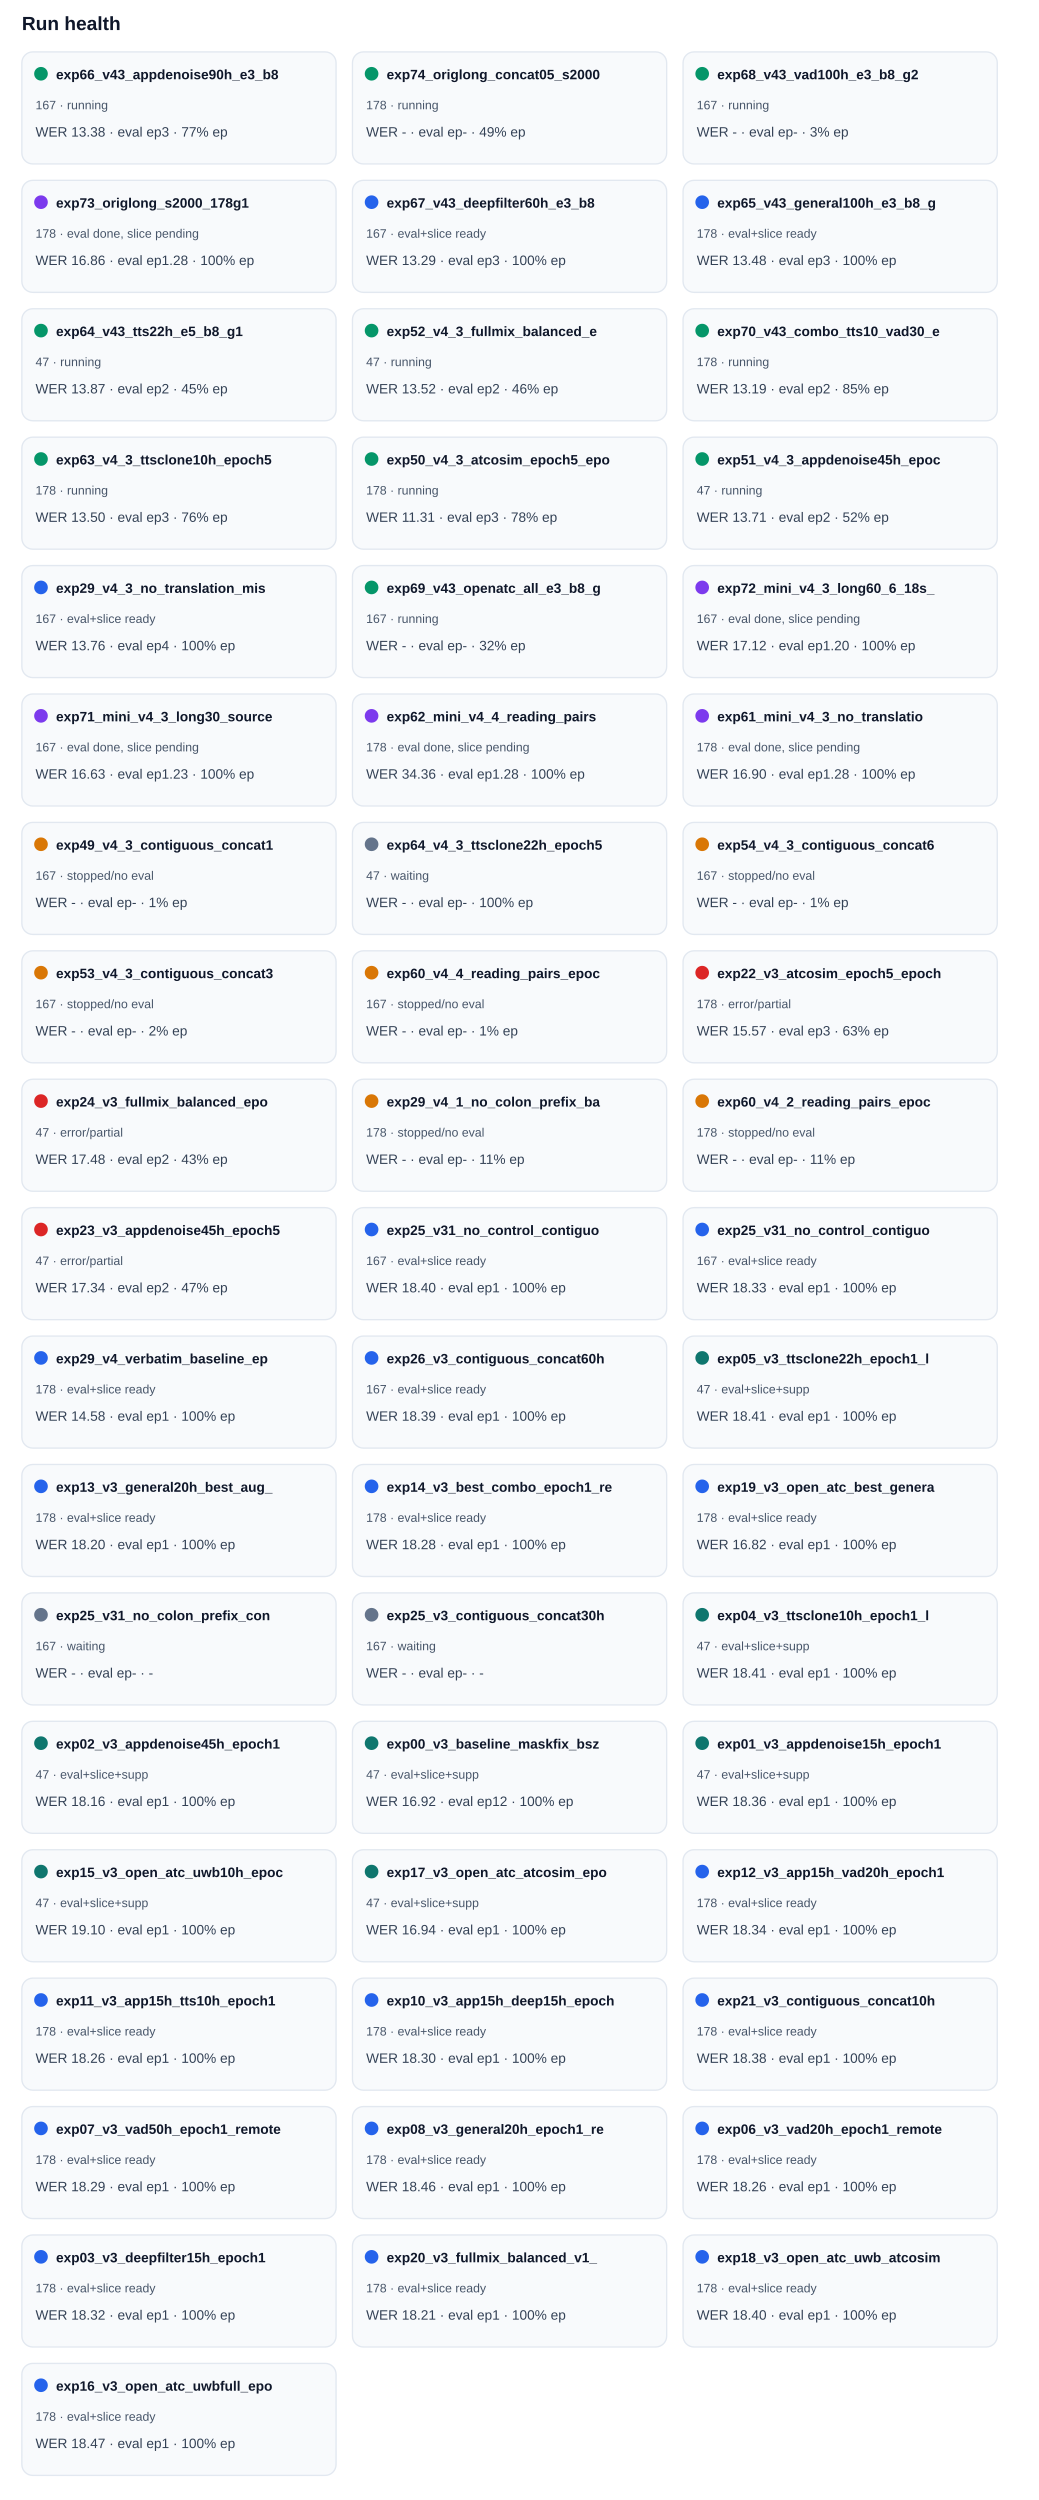
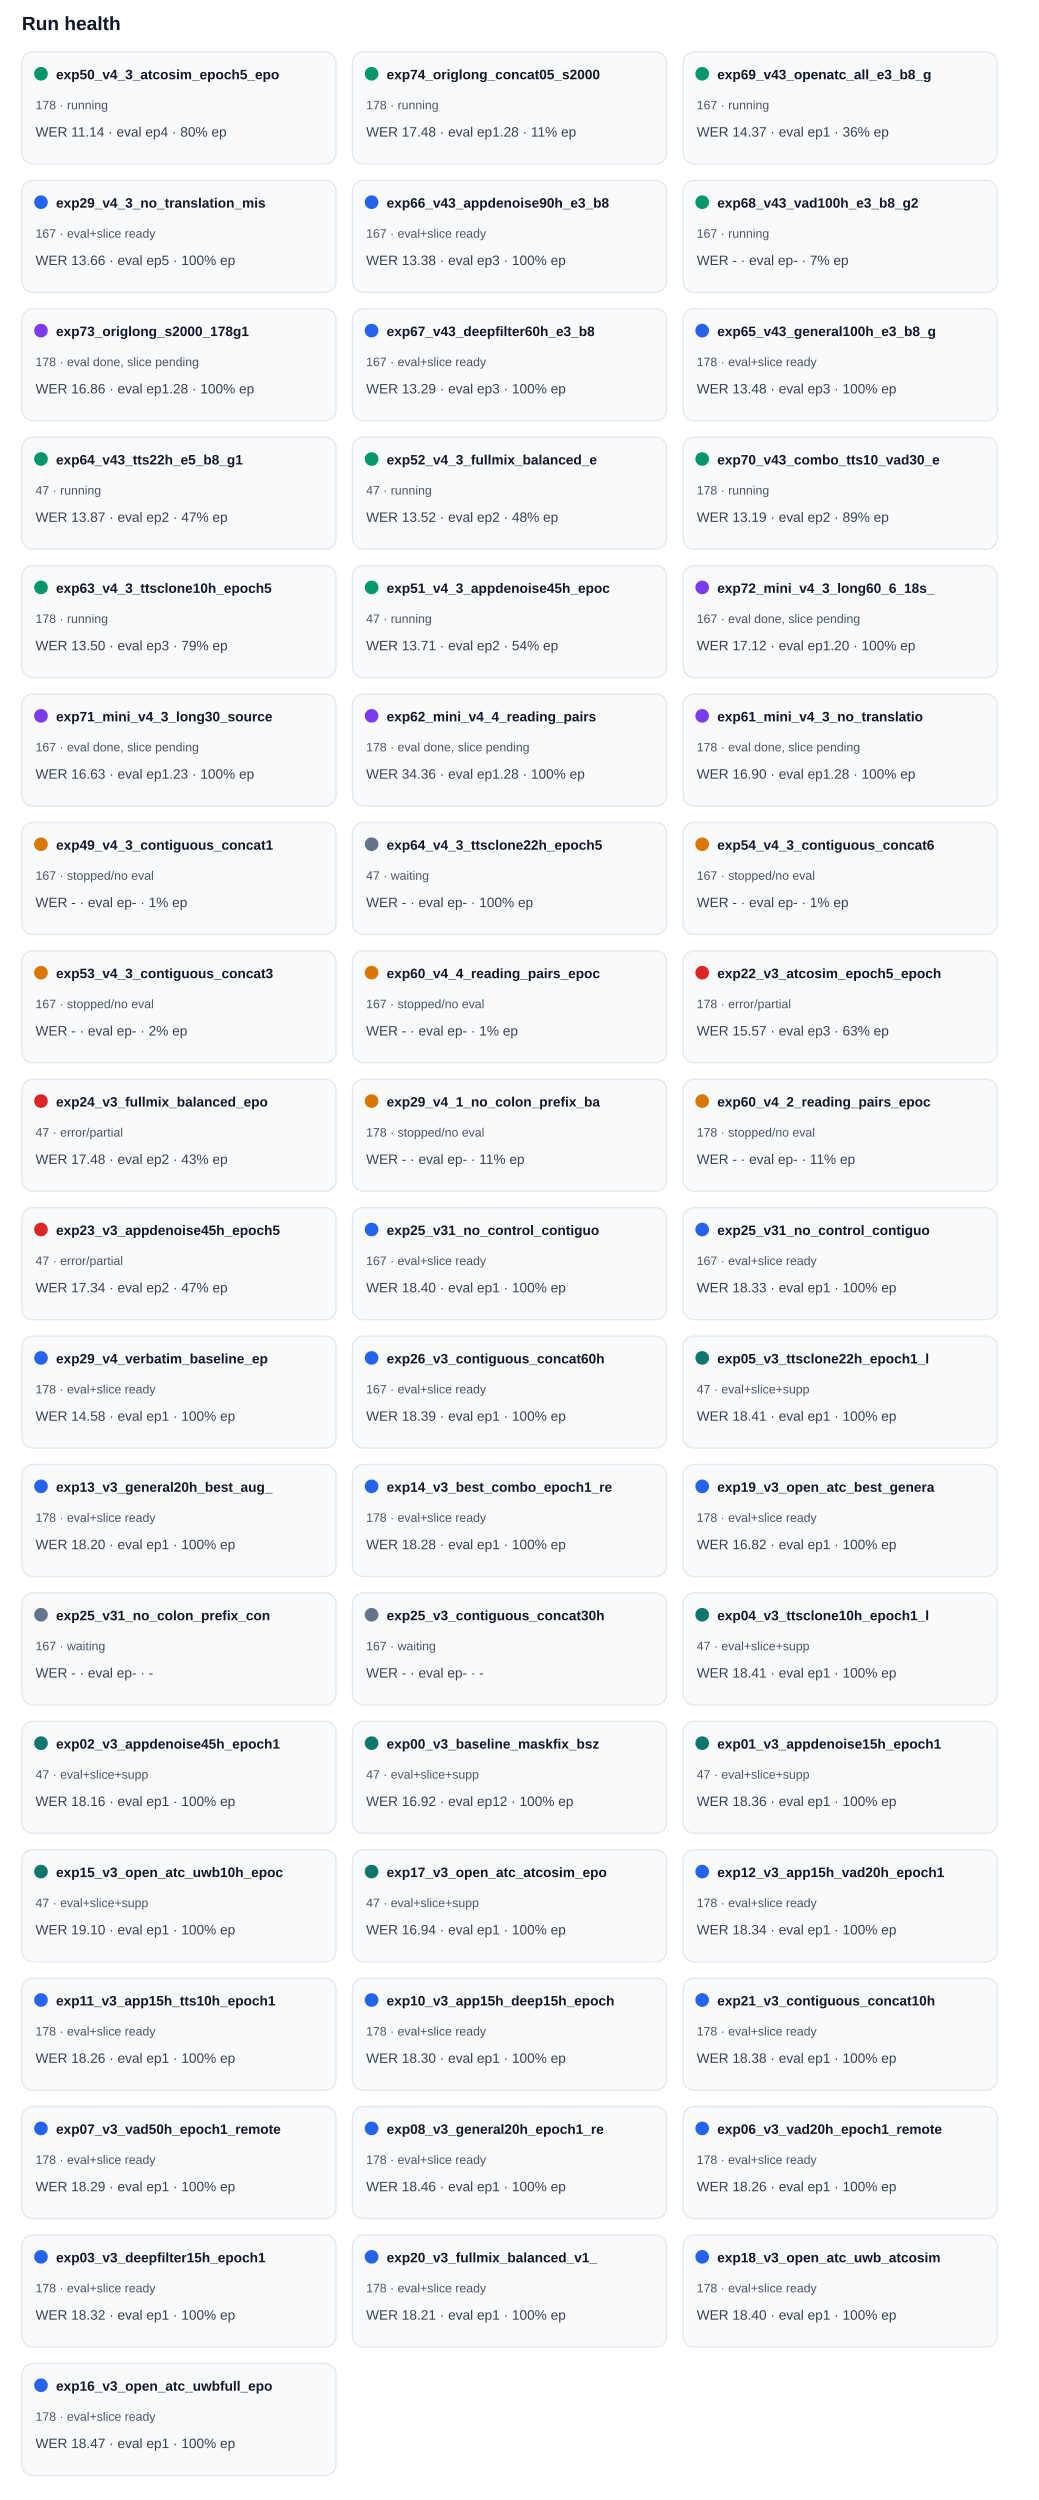
<svg xmlns="http://www.w3.org/2000/svg" width="100%" viewBox="0 0 760 1830" style="max-width:760px;background:#ffffff;border:1px solid #e5e7eb;border-radius:10px;">
  <text x="16.0" y="22.0" font-size="14" fill="#0f172a" text-anchor="start" font-family="Arial, sans-serif" font-weight="700">Run health</text>
  <rect x="16" y="38" width="230" height="82" rx="8" fill="#f8fafc" stroke="#e2e8f0" />
  <circle cx="30" cy="54" r="5" fill="#059669" />
-   <text x="41.0" y="58.0" font-size="10" fill="#0f172a" text-anchor="start" font-family="Arial, sans-serif" font-weight="700">exp66_v43_appdenoise90h_e3_b8</text>
-   <text x="26.0" y="80.0" font-size="9" fill="#475569" text-anchor="start" font-family="Arial, sans-serif" font-weight="400">167 · running</text>
-   <text x="26.0" y="100.0" font-size="10" fill="#334155" text-anchor="start" font-family="Arial, sans-serif" font-weight="400">WER 13.38 · eval ep3 · 77% ep</text>
+   <text x="41.0" y="58.0" font-size="10" fill="#0f172a" text-anchor="start" font-family="Arial, sans-serif" font-weight="700">exp50_v4_3_atcosim_epoch5_epo</text>
+   <text x="26.0" y="80.0" font-size="9" fill="#475569" text-anchor="start" font-family="Arial, sans-serif" font-weight="400">178 · running</text>
+   <text x="26.0" y="100.0" font-size="10" fill="#334155" text-anchor="start" font-family="Arial, sans-serif" font-weight="400">WER 11.14 · eval ep4 · 80% ep</text>
  <rect x="258" y="38" width="230" height="82" rx="8" fill="#f8fafc" stroke="#e2e8f0" />
  <circle cx="272" cy="54" r="5" fill="#059669" />
  <text x="283.0" y="58.0" font-size="10" fill="#0f172a" text-anchor="start" font-family="Arial, sans-serif" font-weight="700">exp74_origlong_concat05_s2000</text>
  <text x="268.0" y="80.0" font-size="9" fill="#475569" text-anchor="start" font-family="Arial, sans-serif" font-weight="400">178 · running</text>
-   <text x="268.0" y="100.0" font-size="10" fill="#334155" text-anchor="start" font-family="Arial, sans-serif" font-weight="400">WER - · eval ep- · 49% ep</text>
+   <text x="268.0" y="100.0" font-size="10" fill="#334155" text-anchor="start" font-family="Arial, sans-serif" font-weight="400">WER 17.48 · eval ep1.28 · 11% ep</text>
  <rect x="500" y="38" width="230" height="82" rx="8" fill="#f8fafc" stroke="#e2e8f0" />
  <circle cx="514" cy="54" r="5" fill="#059669" />
-   <text x="525.0" y="58.0" font-size="10" fill="#0f172a" text-anchor="start" font-family="Arial, sans-serif" font-weight="700">exp68_v43_vad100h_e3_b8_g2</text>
+   <text x="525.0" y="58.0" font-size="10" fill="#0f172a" text-anchor="start" font-family="Arial, sans-serif" font-weight="700">exp69_v43_openatc_all_e3_b8_g</text>
  <text x="510.0" y="80.0" font-size="9" fill="#475569" text-anchor="start" font-family="Arial, sans-serif" font-weight="400">167 · running</text>
-   <text x="510.0" y="100.0" font-size="10" fill="#334155" text-anchor="start" font-family="Arial, sans-serif" font-weight="400">WER - · eval ep- · 3% ep</text>
+   <text x="510.0" y="100.0" font-size="10" fill="#334155" text-anchor="start" font-family="Arial, sans-serif" font-weight="400">WER 14.37 · eval ep1 · 36% ep</text>
  <rect x="16" y="132" width="230" height="82" rx="8" fill="#f8fafc" stroke="#e2e8f0" />
-   <circle cx="30" cy="148" r="5" fill="#7c3aed" />
-   <text x="41.0" y="152.0" font-size="10" fill="#0f172a" text-anchor="start" font-family="Arial, sans-serif" font-weight="700">exp73_origlong_s2000_178g1</text>
-   <text x="26.0" y="174.0" font-size="9" fill="#475569" text-anchor="start" font-family="Arial, sans-serif" font-weight="400">178 · eval done, slice pending</text>
-   <text x="26.0" y="194.0" font-size="10" fill="#334155" text-anchor="start" font-family="Arial, sans-serif" font-weight="400">WER 16.86 · eval ep1.28 · 100% ep</text>
+   <circle cx="30" cy="148" r="5" fill="#2563eb" />
+   <text x="41.0" y="152.0" font-size="10" fill="#0f172a" text-anchor="start" font-family="Arial, sans-serif" font-weight="700">exp29_v4_3_no_translation_mis</text>
+   <text x="26.0" y="174.0" font-size="9" fill="#475569" text-anchor="start" font-family="Arial, sans-serif" font-weight="400">167 · eval+slice ready</text>
+   <text x="26.0" y="194.0" font-size="10" fill="#334155" text-anchor="start" font-family="Arial, sans-serif" font-weight="400">WER 13.66 · eval ep5 · 100% ep</text>
  <rect x="258" y="132" width="230" height="82" rx="8" fill="#f8fafc" stroke="#e2e8f0" />
  <circle cx="272" cy="148" r="5" fill="#2563eb" />
-   <text x="283.0" y="152.0" font-size="10" fill="#0f172a" text-anchor="start" font-family="Arial, sans-serif" font-weight="700">exp67_v43_deepfilter60h_e3_b8</text>
+   <text x="283.0" y="152.0" font-size="10" fill="#0f172a" text-anchor="start" font-family="Arial, sans-serif" font-weight="700">exp66_v43_appdenoise90h_e3_b8</text>
  <text x="268.0" y="174.0" font-size="9" fill="#475569" text-anchor="start" font-family="Arial, sans-serif" font-weight="400">167 · eval+slice ready</text>
-   <text x="268.0" y="194.0" font-size="10" fill="#334155" text-anchor="start" font-family="Arial, sans-serif" font-weight="400">WER 13.29 · eval ep3 · 100% ep</text>
+   <text x="268.0" y="194.0" font-size="10" fill="#334155" text-anchor="start" font-family="Arial, sans-serif" font-weight="400">WER 13.38 · eval ep3 · 100% ep</text>
  <rect x="500" y="132" width="230" height="82" rx="8" fill="#f8fafc" stroke="#e2e8f0" />
-   <circle cx="514" cy="148" r="5" fill="#2563eb" />
-   <text x="525.0" y="152.0" font-size="10" fill="#0f172a" text-anchor="start" font-family="Arial, sans-serif" font-weight="700">exp65_v43_general100h_e3_b8_g</text>
-   <text x="510.0" y="174.0" font-size="9" fill="#475569" text-anchor="start" font-family="Arial, sans-serif" font-weight="400">178 · eval+slice ready</text>
-   <text x="510.0" y="194.0" font-size="10" fill="#334155" text-anchor="start" font-family="Arial, sans-serif" font-weight="400">WER 13.48 · eval ep3 · 100% ep</text>
+   <circle cx="514" cy="148" r="5" fill="#059669" />
+   <text x="525.0" y="152.0" font-size="10" fill="#0f172a" text-anchor="start" font-family="Arial, sans-serif" font-weight="700">exp68_v43_vad100h_e3_b8_g2</text>
+   <text x="510.0" y="174.0" font-size="9" fill="#475569" text-anchor="start" font-family="Arial, sans-serif" font-weight="400">167 · running</text>
+   <text x="510.0" y="194.0" font-size="10" fill="#334155" text-anchor="start" font-family="Arial, sans-serif" font-weight="400">WER - · eval ep- · 7% ep</text>
  <rect x="16" y="226" width="230" height="82" rx="8" fill="#f8fafc" stroke="#e2e8f0" />
-   <circle cx="30" cy="242" r="5" fill="#059669" />
-   <text x="41.0" y="246.0" font-size="10" fill="#0f172a" text-anchor="start" font-family="Arial, sans-serif" font-weight="700">exp64_v43_tts22h_e5_b8_g1</text>
-   <text x="26.0" y="268.0" font-size="9" fill="#475569" text-anchor="start" font-family="Arial, sans-serif" font-weight="400">47 · running</text>
-   <text x="26.0" y="288.0" font-size="10" fill="#334155" text-anchor="start" font-family="Arial, sans-serif" font-weight="400">WER 13.87 · eval ep2 · 45% ep</text>
+   <circle cx="30" cy="242" r="5" fill="#7c3aed" />
+   <text x="41.0" y="246.0" font-size="10" fill="#0f172a" text-anchor="start" font-family="Arial, sans-serif" font-weight="700">exp73_origlong_s2000_178g1</text>
+   <text x="26.0" y="268.0" font-size="9" fill="#475569" text-anchor="start" font-family="Arial, sans-serif" font-weight="400">178 · eval done, slice pending</text>
+   <text x="26.0" y="288.0" font-size="10" fill="#334155" text-anchor="start" font-family="Arial, sans-serif" font-weight="400">WER 16.86 · eval ep1.28 · 100% ep</text>
  <rect x="258" y="226" width="230" height="82" rx="8" fill="#f8fafc" stroke="#e2e8f0" />
-   <circle cx="272" cy="242" r="5" fill="#059669" />
-   <text x="283.0" y="246.0" font-size="10" fill="#0f172a" text-anchor="start" font-family="Arial, sans-serif" font-weight="700">exp52_v4_3_fullmix_balanced_e</text>
-   <text x="268.0" y="268.0" font-size="9" fill="#475569" text-anchor="start" font-family="Arial, sans-serif" font-weight="400">47 · running</text>
-   <text x="268.0" y="288.0" font-size="10" fill="#334155" text-anchor="start" font-family="Arial, sans-serif" font-weight="400">WER 13.52 · eval ep2 · 46% ep</text>
+   <circle cx="272" cy="242" r="5" fill="#2563eb" />
+   <text x="283.0" y="246.0" font-size="10" fill="#0f172a" text-anchor="start" font-family="Arial, sans-serif" font-weight="700">exp67_v43_deepfilter60h_e3_b8</text>
+   <text x="268.0" y="268.0" font-size="9" fill="#475569" text-anchor="start" font-family="Arial, sans-serif" font-weight="400">167 · eval+slice ready</text>
+   <text x="268.0" y="288.0" font-size="10" fill="#334155" text-anchor="start" font-family="Arial, sans-serif" font-weight="400">WER 13.29 · eval ep3 · 100% ep</text>
  <rect x="500" y="226" width="230" height="82" rx="8" fill="#f8fafc" stroke="#e2e8f0" />
-   <circle cx="514" cy="242" r="5" fill="#059669" />
-   <text x="525.0" y="246.0" font-size="10" fill="#0f172a" text-anchor="start" font-family="Arial, sans-serif" font-weight="700">exp70_v43_combo_tts10_vad30_e</text>
-   <text x="510.0" y="268.0" font-size="9" fill="#475569" text-anchor="start" font-family="Arial, sans-serif" font-weight="400">178 · running</text>
-   <text x="510.0" y="288.0" font-size="10" fill="#334155" text-anchor="start" font-family="Arial, sans-serif" font-weight="400">WER 13.19 · eval ep2 · 85% ep</text>
+   <circle cx="514" cy="242" r="5" fill="#2563eb" />
+   <text x="525.0" y="246.0" font-size="10" fill="#0f172a" text-anchor="start" font-family="Arial, sans-serif" font-weight="700">exp65_v43_general100h_e3_b8_g</text>
+   <text x="510.0" y="268.0" font-size="9" fill="#475569" text-anchor="start" font-family="Arial, sans-serif" font-weight="400">178 · eval+slice ready</text>
+   <text x="510.0" y="288.0" font-size="10" fill="#334155" text-anchor="start" font-family="Arial, sans-serif" font-weight="400">WER 13.48 · eval ep3 · 100% ep</text>
  <rect x="16" y="320" width="230" height="82" rx="8" fill="#f8fafc" stroke="#e2e8f0" />
  <circle cx="30" cy="336" r="5" fill="#059669" />
-   <text x="41.0" y="340.0" font-size="10" fill="#0f172a" text-anchor="start" font-family="Arial, sans-serif" font-weight="700">exp63_v4_3_ttsclone10h_epoch5</text>
-   <text x="26.0" y="362.0" font-size="9" fill="#475569" text-anchor="start" font-family="Arial, sans-serif" font-weight="400">178 · running</text>
-   <text x="26.0" y="382.0" font-size="10" fill="#334155" text-anchor="start" font-family="Arial, sans-serif" font-weight="400">WER 13.50 · eval ep3 · 76% ep</text>
+   <text x="41.0" y="340.0" font-size="10" fill="#0f172a" text-anchor="start" font-family="Arial, sans-serif" font-weight="700">exp64_v43_tts22h_e5_b8_g1</text>
+   <text x="26.0" y="362.0" font-size="9" fill="#475569" text-anchor="start" font-family="Arial, sans-serif" font-weight="400">47 · running</text>
+   <text x="26.0" y="382.0" font-size="10" fill="#334155" text-anchor="start" font-family="Arial, sans-serif" font-weight="400">WER 13.87 · eval ep2 · 47% ep</text>
  <rect x="258" y="320" width="230" height="82" rx="8" fill="#f8fafc" stroke="#e2e8f0" />
  <circle cx="272" cy="336" r="5" fill="#059669" />
-   <text x="283.0" y="340.0" font-size="10" fill="#0f172a" text-anchor="start" font-family="Arial, sans-serif" font-weight="700">exp50_v4_3_atcosim_epoch5_epo</text>
-   <text x="268.0" y="362.0" font-size="9" fill="#475569" text-anchor="start" font-family="Arial, sans-serif" font-weight="400">178 · running</text>
-   <text x="268.0" y="382.0" font-size="10" fill="#334155" text-anchor="start" font-family="Arial, sans-serif" font-weight="400">WER 11.31 · eval ep3 · 78% ep</text>
+   <text x="283.0" y="340.0" font-size="10" fill="#0f172a" text-anchor="start" font-family="Arial, sans-serif" font-weight="700">exp52_v4_3_fullmix_balanced_e</text>
+   <text x="268.0" y="362.0" font-size="9" fill="#475569" text-anchor="start" font-family="Arial, sans-serif" font-weight="400">47 · running</text>
+   <text x="268.0" y="382.0" font-size="10" fill="#334155" text-anchor="start" font-family="Arial, sans-serif" font-weight="400">WER 13.52 · eval ep2 · 48% ep</text>
  <rect x="500" y="320" width="230" height="82" rx="8" fill="#f8fafc" stroke="#e2e8f0" />
  <circle cx="514" cy="336" r="5" fill="#059669" />
-   <text x="525.0" y="340.0" font-size="10" fill="#0f172a" text-anchor="start" font-family="Arial, sans-serif" font-weight="700">exp51_v4_3_appdenoise45h_epoc</text>
-   <text x="510.0" y="362.0" font-size="9" fill="#475569" text-anchor="start" font-family="Arial, sans-serif" font-weight="400">47 · running</text>
-   <text x="510.0" y="382.0" font-size="10" fill="#334155" text-anchor="start" font-family="Arial, sans-serif" font-weight="400">WER 13.71 · eval ep2 · 52% ep</text>
+   <text x="525.0" y="340.0" font-size="10" fill="#0f172a" text-anchor="start" font-family="Arial, sans-serif" font-weight="700">exp70_v43_combo_tts10_vad30_e</text>
+   <text x="510.0" y="362.0" font-size="9" fill="#475569" text-anchor="start" font-family="Arial, sans-serif" font-weight="400">178 · running</text>
+   <text x="510.0" y="382.0" font-size="10" fill="#334155" text-anchor="start" font-family="Arial, sans-serif" font-weight="400">WER 13.19 · eval ep2 · 89% ep</text>
  <rect x="16" y="414" width="230" height="82" rx="8" fill="#f8fafc" stroke="#e2e8f0" />
-   <circle cx="30" cy="430" r="5" fill="#2563eb" />
-   <text x="41.0" y="434.0" font-size="10" fill="#0f172a" text-anchor="start" font-family="Arial, sans-serif" font-weight="700">exp29_v4_3_no_translation_mis</text>
-   <text x="26.0" y="456.0" font-size="9" fill="#475569" text-anchor="start" font-family="Arial, sans-serif" font-weight="400">167 · eval+slice ready</text>
-   <text x="26.0" y="476.0" font-size="10" fill="#334155" text-anchor="start" font-family="Arial, sans-serif" font-weight="400">WER 13.76 · eval ep4 · 100% ep</text>
+   <circle cx="30" cy="430" r="5" fill="#059669" />
+   <text x="41.0" y="434.0" font-size="10" fill="#0f172a" text-anchor="start" font-family="Arial, sans-serif" font-weight="700">exp63_v4_3_ttsclone10h_epoch5</text>
+   <text x="26.0" y="456.0" font-size="9" fill="#475569" text-anchor="start" font-family="Arial, sans-serif" font-weight="400">178 · running</text>
+   <text x="26.0" y="476.0" font-size="10" fill="#334155" text-anchor="start" font-family="Arial, sans-serif" font-weight="400">WER 13.50 · eval ep3 · 79% ep</text>
  <rect x="258" y="414" width="230" height="82" rx="8" fill="#f8fafc" stroke="#e2e8f0" />
  <circle cx="272" cy="430" r="5" fill="#059669" />
-   <text x="283.0" y="434.0" font-size="10" fill="#0f172a" text-anchor="start" font-family="Arial, sans-serif" font-weight="700">exp69_v43_openatc_all_e3_b8_g</text>
-   <text x="268.0" y="456.0" font-size="9" fill="#475569" text-anchor="start" font-family="Arial, sans-serif" font-weight="400">167 · running</text>
-   <text x="268.0" y="476.0" font-size="10" fill="#334155" text-anchor="start" font-family="Arial, sans-serif" font-weight="400">WER - · eval ep- · 32% ep</text>
+   <text x="283.0" y="434.0" font-size="10" fill="#0f172a" text-anchor="start" font-family="Arial, sans-serif" font-weight="700">exp51_v4_3_appdenoise45h_epoc</text>
+   <text x="268.0" y="456.0" font-size="9" fill="#475569" text-anchor="start" font-family="Arial, sans-serif" font-weight="400">47 · running</text>
+   <text x="268.0" y="476.0" font-size="10" fill="#334155" text-anchor="start" font-family="Arial, sans-serif" font-weight="400">WER 13.71 · eval ep2 · 54% ep</text>
  <rect x="500" y="414" width="230" height="82" rx="8" fill="#f8fafc" stroke="#e2e8f0" />
  <circle cx="514" cy="430" r="5" fill="#7c3aed" />
  <text x="525.0" y="434.0" font-size="10" fill="#0f172a" text-anchor="start" font-family="Arial, sans-serif" font-weight="700">exp72_mini_v4_3_long60_6_18s_</text>
  <text x="510.0" y="456.0" font-size="9" fill="#475569" text-anchor="start" font-family="Arial, sans-serif" font-weight="400">167 · eval done, slice pending</text>
  <text x="510.0" y="476.0" font-size="10" fill="#334155" text-anchor="start" font-family="Arial, sans-serif" font-weight="400">WER 17.12 · eval ep1.20 · 100% ep</text>
  <rect x="16" y="508" width="230" height="82" rx="8" fill="#f8fafc" stroke="#e2e8f0" />
  <circle cx="30" cy="524" r="5" fill="#7c3aed" />
  <text x="41.0" y="528.0" font-size="10" fill="#0f172a" text-anchor="start" font-family="Arial, sans-serif" font-weight="700">exp71_mini_v4_3_long30_source</text>
  <text x="26.0" y="550.0" font-size="9" fill="#475569" text-anchor="start" font-family="Arial, sans-serif" font-weight="400">167 · eval done, slice pending</text>
  <text x="26.0" y="570.0" font-size="10" fill="#334155" text-anchor="start" font-family="Arial, sans-serif" font-weight="400">WER 16.63 · eval ep1.23 · 100% ep</text>
  <rect x="258" y="508" width="230" height="82" rx="8" fill="#f8fafc" stroke="#e2e8f0" />
  <circle cx="272" cy="524" r="5" fill="#7c3aed" />
  <text x="283.0" y="528.0" font-size="10" fill="#0f172a" text-anchor="start" font-family="Arial, sans-serif" font-weight="700">exp62_mini_v4_4_reading_pairs</text>
  <text x="268.0" y="550.0" font-size="9" fill="#475569" text-anchor="start" font-family="Arial, sans-serif" font-weight="400">178 · eval done, slice pending</text>
  <text x="268.0" y="570.0" font-size="10" fill="#334155" text-anchor="start" font-family="Arial, sans-serif" font-weight="400">WER 34.36 · eval ep1.28 · 100% ep</text>
  <rect x="500" y="508" width="230" height="82" rx="8" fill="#f8fafc" stroke="#e2e8f0" />
  <circle cx="514" cy="524" r="5" fill="#7c3aed" />
  <text x="525.0" y="528.0" font-size="10" fill="#0f172a" text-anchor="start" font-family="Arial, sans-serif" font-weight="700">exp61_mini_v4_3_no_translatio</text>
  <text x="510.0" y="550.0" font-size="9" fill="#475569" text-anchor="start" font-family="Arial, sans-serif" font-weight="400">178 · eval done, slice pending</text>
  <text x="510.0" y="570.0" font-size="10" fill="#334155" text-anchor="start" font-family="Arial, sans-serif" font-weight="400">WER 16.90 · eval ep1.28 · 100% ep</text>
  <rect x="16" y="602" width="230" height="82" rx="8" fill="#f8fafc" stroke="#e2e8f0" />
  <circle cx="30" cy="618" r="5" fill="#d97706" />
  <text x="41.0" y="622.0" font-size="10" fill="#0f172a" text-anchor="start" font-family="Arial, sans-serif" font-weight="700">exp49_v4_3_contiguous_concat1</text>
  <text x="26.0" y="644.0" font-size="9" fill="#475569" text-anchor="start" font-family="Arial, sans-serif" font-weight="400">167 · stopped/no eval</text>
  <text x="26.0" y="664.0" font-size="10" fill="#334155" text-anchor="start" font-family="Arial, sans-serif" font-weight="400">WER - · eval ep- · 1% ep</text>
  <rect x="258" y="602" width="230" height="82" rx="8" fill="#f8fafc" stroke="#e2e8f0" />
  <circle cx="272" cy="618" r="5" fill="#64748b" />
  <text x="283.0" y="622.0" font-size="10" fill="#0f172a" text-anchor="start" font-family="Arial, sans-serif" font-weight="700">exp64_v4_3_ttsclone22h_epoch5</text>
  <text x="268.0" y="644.0" font-size="9" fill="#475569" text-anchor="start" font-family="Arial, sans-serif" font-weight="400">47 · waiting</text>
  <text x="268.0" y="664.0" font-size="10" fill="#334155" text-anchor="start" font-family="Arial, sans-serif" font-weight="400">WER - · eval ep- · 100% ep</text>
  <rect x="500" y="602" width="230" height="82" rx="8" fill="#f8fafc" stroke="#e2e8f0" />
  <circle cx="514" cy="618" r="5" fill="#d97706" />
  <text x="525.0" y="622.0" font-size="10" fill="#0f172a" text-anchor="start" font-family="Arial, sans-serif" font-weight="700">exp54_v4_3_contiguous_concat6</text>
  <text x="510.0" y="644.0" font-size="9" fill="#475569" text-anchor="start" font-family="Arial, sans-serif" font-weight="400">167 · stopped/no eval</text>
  <text x="510.0" y="664.0" font-size="10" fill="#334155" text-anchor="start" font-family="Arial, sans-serif" font-weight="400">WER - · eval ep- · 1% ep</text>
  <rect x="16" y="696" width="230" height="82" rx="8" fill="#f8fafc" stroke="#e2e8f0" />
  <circle cx="30" cy="712" r="5" fill="#d97706" />
  <text x="41.0" y="716.0" font-size="10" fill="#0f172a" text-anchor="start" font-family="Arial, sans-serif" font-weight="700">exp53_v4_3_contiguous_concat3</text>
  <text x="26.0" y="738.0" font-size="9" fill="#475569" text-anchor="start" font-family="Arial, sans-serif" font-weight="400">167 · stopped/no eval</text>
  <text x="26.0" y="758.0" font-size="10" fill="#334155" text-anchor="start" font-family="Arial, sans-serif" font-weight="400">WER - · eval ep- · 2% ep</text>
  <rect x="258" y="696" width="230" height="82" rx="8" fill="#f8fafc" stroke="#e2e8f0" />
  <circle cx="272" cy="712" r="5" fill="#d97706" />
  <text x="283.0" y="716.0" font-size="10" fill="#0f172a" text-anchor="start" font-family="Arial, sans-serif" font-weight="700">exp60_v4_4_reading_pairs_epoc</text>
  <text x="268.0" y="738.0" font-size="9" fill="#475569" text-anchor="start" font-family="Arial, sans-serif" font-weight="400">167 · stopped/no eval</text>
  <text x="268.0" y="758.0" font-size="10" fill="#334155" text-anchor="start" font-family="Arial, sans-serif" font-weight="400">WER - · eval ep- · 1% ep</text>
  <rect x="500" y="696" width="230" height="82" rx="8" fill="#f8fafc" stroke="#e2e8f0" />
  <circle cx="514" cy="712" r="5" fill="#dc2626" />
  <text x="525.0" y="716.0" font-size="10" fill="#0f172a" text-anchor="start" font-family="Arial, sans-serif" font-weight="700">exp22_v3_atcosim_epoch5_epoch</text>
  <text x="510.0" y="738.0" font-size="9" fill="#475569" text-anchor="start" font-family="Arial, sans-serif" font-weight="400">178 · error/partial</text>
  <text x="510.0" y="758.0" font-size="10" fill="#334155" text-anchor="start" font-family="Arial, sans-serif" font-weight="400">WER 15.57 · eval ep3 · 63% ep</text>
  <rect x="16" y="790" width="230" height="82" rx="8" fill="#f8fafc" stroke="#e2e8f0" />
  <circle cx="30" cy="806" r="5" fill="#dc2626" />
  <text x="41.0" y="810.0" font-size="10" fill="#0f172a" text-anchor="start" font-family="Arial, sans-serif" font-weight="700">exp24_v3_fullmix_balanced_epo</text>
  <text x="26.0" y="832.0" font-size="9" fill="#475569" text-anchor="start" font-family="Arial, sans-serif" font-weight="400">47 · error/partial</text>
  <text x="26.0" y="852.0" font-size="10" fill="#334155" text-anchor="start" font-family="Arial, sans-serif" font-weight="400">WER 17.48 · eval ep2 · 43% ep</text>
  <rect x="258" y="790" width="230" height="82" rx="8" fill="#f8fafc" stroke="#e2e8f0" />
  <circle cx="272" cy="806" r="5" fill="#d97706" />
  <text x="283.0" y="810.0" font-size="10" fill="#0f172a" text-anchor="start" font-family="Arial, sans-serif" font-weight="700">exp29_v4_1_no_colon_prefix_ba</text>
  <text x="268.0" y="832.0" font-size="9" fill="#475569" text-anchor="start" font-family="Arial, sans-serif" font-weight="400">178 · stopped/no eval</text>
  <text x="268.0" y="852.0" font-size="10" fill="#334155" text-anchor="start" font-family="Arial, sans-serif" font-weight="400">WER - · eval ep- · 11% ep</text>
  <rect x="500" y="790" width="230" height="82" rx="8" fill="#f8fafc" stroke="#e2e8f0" />
  <circle cx="514" cy="806" r="5" fill="#d97706" />
  <text x="525.0" y="810.0" font-size="10" fill="#0f172a" text-anchor="start" font-family="Arial, sans-serif" font-weight="700">exp60_v4_2_reading_pairs_epoc</text>
  <text x="510.0" y="832.0" font-size="9" fill="#475569" text-anchor="start" font-family="Arial, sans-serif" font-weight="400">178 · stopped/no eval</text>
  <text x="510.0" y="852.0" font-size="10" fill="#334155" text-anchor="start" font-family="Arial, sans-serif" font-weight="400">WER - · eval ep- · 11% ep</text>
  <rect x="16" y="884" width="230" height="82" rx="8" fill="#f8fafc" stroke="#e2e8f0" />
  <circle cx="30" cy="900" r="5" fill="#dc2626" />
  <text x="41.0" y="904.0" font-size="10" fill="#0f172a" text-anchor="start" font-family="Arial, sans-serif" font-weight="700">exp23_v3_appdenoise45h_epoch5</text>
  <text x="26.0" y="926.0" font-size="9" fill="#475569" text-anchor="start" font-family="Arial, sans-serif" font-weight="400">47 · error/partial</text>
  <text x="26.0" y="946.0" font-size="10" fill="#334155" text-anchor="start" font-family="Arial, sans-serif" font-weight="400">WER 17.34 · eval ep2 · 47% ep</text>
  <rect x="258" y="884" width="230" height="82" rx="8" fill="#f8fafc" stroke="#e2e8f0" />
  <circle cx="272" cy="900" r="5" fill="#2563eb" />
  <text x="283.0" y="904.0" font-size="10" fill="#0f172a" text-anchor="start" font-family="Arial, sans-serif" font-weight="700">exp25_v31_no_control_contiguo</text>
  <text x="268.0" y="926.0" font-size="9" fill="#475569" text-anchor="start" font-family="Arial, sans-serif" font-weight="400">167 · eval+slice ready</text>
  <text x="268.0" y="946.0" font-size="10" fill="#334155" text-anchor="start" font-family="Arial, sans-serif" font-weight="400">WER 18.40 · eval ep1 · 100% ep</text>
  <rect x="500" y="884" width="230" height="82" rx="8" fill="#f8fafc" stroke="#e2e8f0" />
  <circle cx="514" cy="900" r="5" fill="#2563eb" />
  <text x="525.0" y="904.0" font-size="10" fill="#0f172a" text-anchor="start" font-family="Arial, sans-serif" font-weight="700">exp25_v31_no_control_contiguo</text>
  <text x="510.0" y="926.0" font-size="9" fill="#475569" text-anchor="start" font-family="Arial, sans-serif" font-weight="400">167 · eval+slice ready</text>
  <text x="510.0" y="946.0" font-size="10" fill="#334155" text-anchor="start" font-family="Arial, sans-serif" font-weight="400">WER 18.33 · eval ep1 · 100% ep</text>
  <rect x="16" y="978" width="230" height="82" rx="8" fill="#f8fafc" stroke="#e2e8f0" />
  <circle cx="30" cy="994" r="5" fill="#2563eb" />
  <text x="41.0" y="998.0" font-size="10" fill="#0f172a" text-anchor="start" font-family="Arial, sans-serif" font-weight="700">exp29_v4_verbatim_baseline_ep</text>
  <text x="26.0" y="1020.0" font-size="9" fill="#475569" text-anchor="start" font-family="Arial, sans-serif" font-weight="400">178 · eval+slice ready</text>
  <text x="26.0" y="1040.0" font-size="10" fill="#334155" text-anchor="start" font-family="Arial, sans-serif" font-weight="400">WER 14.58 · eval ep1 · 100% ep</text>
  <rect x="258" y="978" width="230" height="82" rx="8" fill="#f8fafc" stroke="#e2e8f0" />
  <circle cx="272" cy="994" r="5" fill="#2563eb" />
  <text x="283.0" y="998.0" font-size="10" fill="#0f172a" text-anchor="start" font-family="Arial, sans-serif" font-weight="700">exp26_v3_contiguous_concat60h</text>
  <text x="268.0" y="1020.0" font-size="9" fill="#475569" text-anchor="start" font-family="Arial, sans-serif" font-weight="400">167 · eval+slice ready</text>
  <text x="268.0" y="1040.0" font-size="10" fill="#334155" text-anchor="start" font-family="Arial, sans-serif" font-weight="400">WER 18.39 · eval ep1 · 100% ep</text>
  <rect x="500" y="978" width="230" height="82" rx="8" fill="#f8fafc" stroke="#e2e8f0" />
  <circle cx="514" cy="994" r="5" fill="#0f766e" />
  <text x="525.0" y="998.0" font-size="10" fill="#0f172a" text-anchor="start" font-family="Arial, sans-serif" font-weight="700">exp05_v3_ttsclone22h_epoch1_l</text>
  <text x="510.0" y="1020.0" font-size="9" fill="#475569" text-anchor="start" font-family="Arial, sans-serif" font-weight="400">47 · eval+slice+supp</text>
  <text x="510.0" y="1040.0" font-size="10" fill="#334155" text-anchor="start" font-family="Arial, sans-serif" font-weight="400">WER 18.41 · eval ep1 · 100% ep</text>
  <rect x="16" y="1072" width="230" height="82" rx="8" fill="#f8fafc" stroke="#e2e8f0" />
  <circle cx="30" cy="1088" r="5" fill="#2563eb" />
  <text x="41.0" y="1092.0" font-size="10" fill="#0f172a" text-anchor="start" font-family="Arial, sans-serif" font-weight="700">exp13_v3_general20h_best_aug_</text>
  <text x="26.0" y="1114.0" font-size="9" fill="#475569" text-anchor="start" font-family="Arial, sans-serif" font-weight="400">178 · eval+slice ready</text>
  <text x="26.0" y="1134.0" font-size="10" fill="#334155" text-anchor="start" font-family="Arial, sans-serif" font-weight="400">WER 18.20 · eval ep1 · 100% ep</text>
  <rect x="258" y="1072" width="230" height="82" rx="8" fill="#f8fafc" stroke="#e2e8f0" />
  <circle cx="272" cy="1088" r="5" fill="#2563eb" />
  <text x="283.0" y="1092.0" font-size="10" fill="#0f172a" text-anchor="start" font-family="Arial, sans-serif" font-weight="700">exp14_v3_best_combo_epoch1_re</text>
  <text x="268.0" y="1114.0" font-size="9" fill="#475569" text-anchor="start" font-family="Arial, sans-serif" font-weight="400">178 · eval+slice ready</text>
  <text x="268.0" y="1134.0" font-size="10" fill="#334155" text-anchor="start" font-family="Arial, sans-serif" font-weight="400">WER 18.28 · eval ep1 · 100% ep</text>
  <rect x="500" y="1072" width="230" height="82" rx="8" fill="#f8fafc" stroke="#e2e8f0" />
  <circle cx="514" cy="1088" r="5" fill="#2563eb" />
  <text x="525.0" y="1092.0" font-size="10" fill="#0f172a" text-anchor="start" font-family="Arial, sans-serif" font-weight="700">exp19_v3_open_atc_best_genera</text>
  <text x="510.0" y="1114.0" font-size="9" fill="#475569" text-anchor="start" font-family="Arial, sans-serif" font-weight="400">178 · eval+slice ready</text>
  <text x="510.0" y="1134.0" font-size="10" fill="#334155" text-anchor="start" font-family="Arial, sans-serif" font-weight="400">WER 16.82 · eval ep1 · 100% ep</text>
  <rect x="16" y="1166" width="230" height="82" rx="8" fill="#f8fafc" stroke="#e2e8f0" />
  <circle cx="30" cy="1182" r="5" fill="#64748b" />
  <text x="41.0" y="1186.0" font-size="10" fill="#0f172a" text-anchor="start" font-family="Arial, sans-serif" font-weight="700">exp25_v31_no_colon_prefix_con</text>
  <text x="26.0" y="1208.0" font-size="9" fill="#475569" text-anchor="start" font-family="Arial, sans-serif" font-weight="400">167 · waiting</text>
  <text x="26.0" y="1228.0" font-size="10" fill="#334155" text-anchor="start" font-family="Arial, sans-serif" font-weight="400">WER - · eval ep- · -</text>
  <rect x="258" y="1166" width="230" height="82" rx="8" fill="#f8fafc" stroke="#e2e8f0" />
  <circle cx="272" cy="1182" r="5" fill="#64748b" />
  <text x="283.0" y="1186.0" font-size="10" fill="#0f172a" text-anchor="start" font-family="Arial, sans-serif" font-weight="700">exp25_v3_contiguous_concat30h</text>
  <text x="268.0" y="1208.0" font-size="9" fill="#475569" text-anchor="start" font-family="Arial, sans-serif" font-weight="400">167 · waiting</text>
  <text x="268.0" y="1228.0" font-size="10" fill="#334155" text-anchor="start" font-family="Arial, sans-serif" font-weight="400">WER - · eval ep- · -</text>
  <rect x="500" y="1166" width="230" height="82" rx="8" fill="#f8fafc" stroke="#e2e8f0" />
  <circle cx="514" cy="1182" r="5" fill="#0f766e" />
  <text x="525.0" y="1186.0" font-size="10" fill="#0f172a" text-anchor="start" font-family="Arial, sans-serif" font-weight="700">exp04_v3_ttsclone10h_epoch1_l</text>
  <text x="510.0" y="1208.0" font-size="9" fill="#475569" text-anchor="start" font-family="Arial, sans-serif" font-weight="400">47 · eval+slice+supp</text>
  <text x="510.0" y="1228.0" font-size="10" fill="#334155" text-anchor="start" font-family="Arial, sans-serif" font-weight="400">WER 18.41 · eval ep1 · 100% ep</text>
  <rect x="16" y="1260" width="230" height="82" rx="8" fill="#f8fafc" stroke="#e2e8f0" />
  <circle cx="30" cy="1276" r="5" fill="#0f766e" />
  <text x="41.0" y="1280.0" font-size="10" fill="#0f172a" text-anchor="start" font-family="Arial, sans-serif" font-weight="700">exp02_v3_appdenoise45h_epoch1</text>
  <text x="26.0" y="1302.0" font-size="9" fill="#475569" text-anchor="start" font-family="Arial, sans-serif" font-weight="400">47 · eval+slice+supp</text>
  <text x="26.0" y="1322.0" font-size="10" fill="#334155" text-anchor="start" font-family="Arial, sans-serif" font-weight="400">WER 18.16 · eval ep1 · 100% ep</text>
  <rect x="258" y="1260" width="230" height="82" rx="8" fill="#f8fafc" stroke="#e2e8f0" />
  <circle cx="272" cy="1276" r="5" fill="#0f766e" />
  <text x="283.0" y="1280.0" font-size="10" fill="#0f172a" text-anchor="start" font-family="Arial, sans-serif" font-weight="700">exp00_v3_baseline_maskfix_bsz</text>
  <text x="268.0" y="1302.0" font-size="9" fill="#475569" text-anchor="start" font-family="Arial, sans-serif" font-weight="400">47 · eval+slice+supp</text>
  <text x="268.0" y="1322.0" font-size="10" fill="#334155" text-anchor="start" font-family="Arial, sans-serif" font-weight="400">WER 16.92 · eval ep12 · 100% ep</text>
  <rect x="500" y="1260" width="230" height="82" rx="8" fill="#f8fafc" stroke="#e2e8f0" />
  <circle cx="514" cy="1276" r="5" fill="#0f766e" />
  <text x="525.0" y="1280.0" font-size="10" fill="#0f172a" text-anchor="start" font-family="Arial, sans-serif" font-weight="700">exp01_v3_appdenoise15h_epoch1</text>
  <text x="510.0" y="1302.0" font-size="9" fill="#475569" text-anchor="start" font-family="Arial, sans-serif" font-weight="400">47 · eval+slice+supp</text>
  <text x="510.0" y="1322.0" font-size="10" fill="#334155" text-anchor="start" font-family="Arial, sans-serif" font-weight="400">WER 18.36 · eval ep1 · 100% ep</text>
  <rect x="16" y="1354" width="230" height="82" rx="8" fill="#f8fafc" stroke="#e2e8f0" />
  <circle cx="30" cy="1370" r="5" fill="#0f766e" />
  <text x="41.0" y="1374.0" font-size="10" fill="#0f172a" text-anchor="start" font-family="Arial, sans-serif" font-weight="700">exp15_v3_open_atc_uwb10h_epoc</text>
  <text x="26.0" y="1396.0" font-size="9" fill="#475569" text-anchor="start" font-family="Arial, sans-serif" font-weight="400">47 · eval+slice+supp</text>
  <text x="26.0" y="1416.0" font-size="10" fill="#334155" text-anchor="start" font-family="Arial, sans-serif" font-weight="400">WER 19.10 · eval ep1 · 100% ep</text>
  <rect x="258" y="1354" width="230" height="82" rx="8" fill="#f8fafc" stroke="#e2e8f0" />
  <circle cx="272" cy="1370" r="5" fill="#0f766e" />
  <text x="283.0" y="1374.0" font-size="10" fill="#0f172a" text-anchor="start" font-family="Arial, sans-serif" font-weight="700">exp17_v3_open_atc_atcosim_epo</text>
  <text x="268.0" y="1396.0" font-size="9" fill="#475569" text-anchor="start" font-family="Arial, sans-serif" font-weight="400">47 · eval+slice+supp</text>
  <text x="268.0" y="1416.0" font-size="10" fill="#334155" text-anchor="start" font-family="Arial, sans-serif" font-weight="400">WER 16.94 · eval ep1 · 100% ep</text>
  <rect x="500" y="1354" width="230" height="82" rx="8" fill="#f8fafc" stroke="#e2e8f0" />
  <circle cx="514" cy="1370" r="5" fill="#2563eb" />
  <text x="525.0" y="1374.0" font-size="10" fill="#0f172a" text-anchor="start" font-family="Arial, sans-serif" font-weight="700">exp12_v3_app15h_vad20h_epoch1</text>
  <text x="510.0" y="1396.0" font-size="9" fill="#475569" text-anchor="start" font-family="Arial, sans-serif" font-weight="400">178 · eval+slice ready</text>
  <text x="510.0" y="1416.0" font-size="10" fill="#334155" text-anchor="start" font-family="Arial, sans-serif" font-weight="400">WER 18.34 · eval ep1 · 100% ep</text>
  <rect x="16" y="1448" width="230" height="82" rx="8" fill="#f8fafc" stroke="#e2e8f0" />
  <circle cx="30" cy="1464" r="5" fill="#2563eb" />
  <text x="41.0" y="1468.0" font-size="10" fill="#0f172a" text-anchor="start" font-family="Arial, sans-serif" font-weight="700">exp11_v3_app15h_tts10h_epoch1</text>
  <text x="26.0" y="1490.0" font-size="9" fill="#475569" text-anchor="start" font-family="Arial, sans-serif" font-weight="400">178 · eval+slice ready</text>
  <text x="26.0" y="1510.0" font-size="10" fill="#334155" text-anchor="start" font-family="Arial, sans-serif" font-weight="400">WER 18.26 · eval ep1 · 100% ep</text>
  <rect x="258" y="1448" width="230" height="82" rx="8" fill="#f8fafc" stroke="#e2e8f0" />
  <circle cx="272" cy="1464" r="5" fill="#2563eb" />
  <text x="283.0" y="1468.0" font-size="10" fill="#0f172a" text-anchor="start" font-family="Arial, sans-serif" font-weight="700">exp10_v3_app15h_deep15h_epoch</text>
  <text x="268.0" y="1490.0" font-size="9" fill="#475569" text-anchor="start" font-family="Arial, sans-serif" font-weight="400">178 · eval+slice ready</text>
  <text x="268.0" y="1510.0" font-size="10" fill="#334155" text-anchor="start" font-family="Arial, sans-serif" font-weight="400">WER 18.30 · eval ep1 · 100% ep</text>
  <rect x="500" y="1448" width="230" height="82" rx="8" fill="#f8fafc" stroke="#e2e8f0" />
  <circle cx="514" cy="1464" r="5" fill="#2563eb" />
  <text x="525.0" y="1468.0" font-size="10" fill="#0f172a" text-anchor="start" font-family="Arial, sans-serif" font-weight="700">exp21_v3_contiguous_concat10h</text>
  <text x="510.0" y="1490.0" font-size="9" fill="#475569" text-anchor="start" font-family="Arial, sans-serif" font-weight="400">178 · eval+slice ready</text>
  <text x="510.0" y="1510.0" font-size="10" fill="#334155" text-anchor="start" font-family="Arial, sans-serif" font-weight="400">WER 18.38 · eval ep1 · 100% ep</text>
  <rect x="16" y="1542" width="230" height="82" rx="8" fill="#f8fafc" stroke="#e2e8f0" />
  <circle cx="30" cy="1558" r="5" fill="#2563eb" />
  <text x="41.0" y="1562.0" font-size="10" fill="#0f172a" text-anchor="start" font-family="Arial, sans-serif" font-weight="700">exp07_v3_vad50h_epoch1_remote</text>
  <text x="26.0" y="1584.0" font-size="9" fill="#475569" text-anchor="start" font-family="Arial, sans-serif" font-weight="400">178 · eval+slice ready</text>
  <text x="26.0" y="1604.0" font-size="10" fill="#334155" text-anchor="start" font-family="Arial, sans-serif" font-weight="400">WER 18.29 · eval ep1 · 100% ep</text>
  <rect x="258" y="1542" width="230" height="82" rx="8" fill="#f8fafc" stroke="#e2e8f0" />
  <circle cx="272" cy="1558" r="5" fill="#2563eb" />
  <text x="283.0" y="1562.0" font-size="10" fill="#0f172a" text-anchor="start" font-family="Arial, sans-serif" font-weight="700">exp08_v3_general20h_epoch1_re</text>
  <text x="268.0" y="1584.0" font-size="9" fill="#475569" text-anchor="start" font-family="Arial, sans-serif" font-weight="400">178 · eval+slice ready</text>
  <text x="268.0" y="1604.0" font-size="10" fill="#334155" text-anchor="start" font-family="Arial, sans-serif" font-weight="400">WER 18.46 · eval ep1 · 100% ep</text>
  <rect x="500" y="1542" width="230" height="82" rx="8" fill="#f8fafc" stroke="#e2e8f0" />
  <circle cx="514" cy="1558" r="5" fill="#2563eb" />
  <text x="525.0" y="1562.0" font-size="10" fill="#0f172a" text-anchor="start" font-family="Arial, sans-serif" font-weight="700">exp06_v3_vad20h_epoch1_remote</text>
  <text x="510.0" y="1584.0" font-size="9" fill="#475569" text-anchor="start" font-family="Arial, sans-serif" font-weight="400">178 · eval+slice ready</text>
  <text x="510.0" y="1604.0" font-size="10" fill="#334155" text-anchor="start" font-family="Arial, sans-serif" font-weight="400">WER 18.26 · eval ep1 · 100% ep</text>
  <rect x="16" y="1636" width="230" height="82" rx="8" fill="#f8fafc" stroke="#e2e8f0" />
  <circle cx="30" cy="1652" r="5" fill="#2563eb" />
  <text x="41.0" y="1656.0" font-size="10" fill="#0f172a" text-anchor="start" font-family="Arial, sans-serif" font-weight="700">exp03_v3_deepfilter15h_epoch1</text>
  <text x="26.0" y="1678.0" font-size="9" fill="#475569" text-anchor="start" font-family="Arial, sans-serif" font-weight="400">178 · eval+slice ready</text>
  <text x="26.0" y="1698.0" font-size="10" fill="#334155" text-anchor="start" font-family="Arial, sans-serif" font-weight="400">WER 18.32 · eval ep1 · 100% ep</text>
  <rect x="258" y="1636" width="230" height="82" rx="8" fill="#f8fafc" stroke="#e2e8f0" />
  <circle cx="272" cy="1652" r="5" fill="#2563eb" />
  <text x="283.0" y="1656.0" font-size="10" fill="#0f172a" text-anchor="start" font-family="Arial, sans-serif" font-weight="700">exp20_v3_fullmix_balanced_v1_</text>
  <text x="268.0" y="1678.0" font-size="9" fill="#475569" text-anchor="start" font-family="Arial, sans-serif" font-weight="400">178 · eval+slice ready</text>
  <text x="268.0" y="1698.0" font-size="10" fill="#334155" text-anchor="start" font-family="Arial, sans-serif" font-weight="400">WER 18.21 · eval ep1 · 100% ep</text>
  <rect x="500" y="1636" width="230" height="82" rx="8" fill="#f8fafc" stroke="#e2e8f0" />
  <circle cx="514" cy="1652" r="5" fill="#2563eb" />
  <text x="525.0" y="1656.0" font-size="10" fill="#0f172a" text-anchor="start" font-family="Arial, sans-serif" font-weight="700">exp18_v3_open_atc_uwb_atcosim</text>
  <text x="510.0" y="1678.0" font-size="9" fill="#475569" text-anchor="start" font-family="Arial, sans-serif" font-weight="400">178 · eval+slice ready</text>
  <text x="510.0" y="1698.0" font-size="10" fill="#334155" text-anchor="start" font-family="Arial, sans-serif" font-weight="400">WER 18.40 · eval ep1 · 100% ep</text>
  <rect x="16" y="1730" width="230" height="82" rx="8" fill="#f8fafc" stroke="#e2e8f0" />
  <circle cx="30" cy="1746" r="5" fill="#2563eb" />
  <text x="41.0" y="1750.0" font-size="10" fill="#0f172a" text-anchor="start" font-family="Arial, sans-serif" font-weight="700">exp16_v3_open_atc_uwbfull_epo</text>
  <text x="26.0" y="1772.0" font-size="9" fill="#475569" text-anchor="start" font-family="Arial, sans-serif" font-weight="400">178 · eval+slice ready</text>
  <text x="26.0" y="1792.0" font-size="10" fill="#334155" text-anchor="start" font-family="Arial, sans-serif" font-weight="400">WER 18.47 · eval ep1 · 100% ep</text>
</svg>
